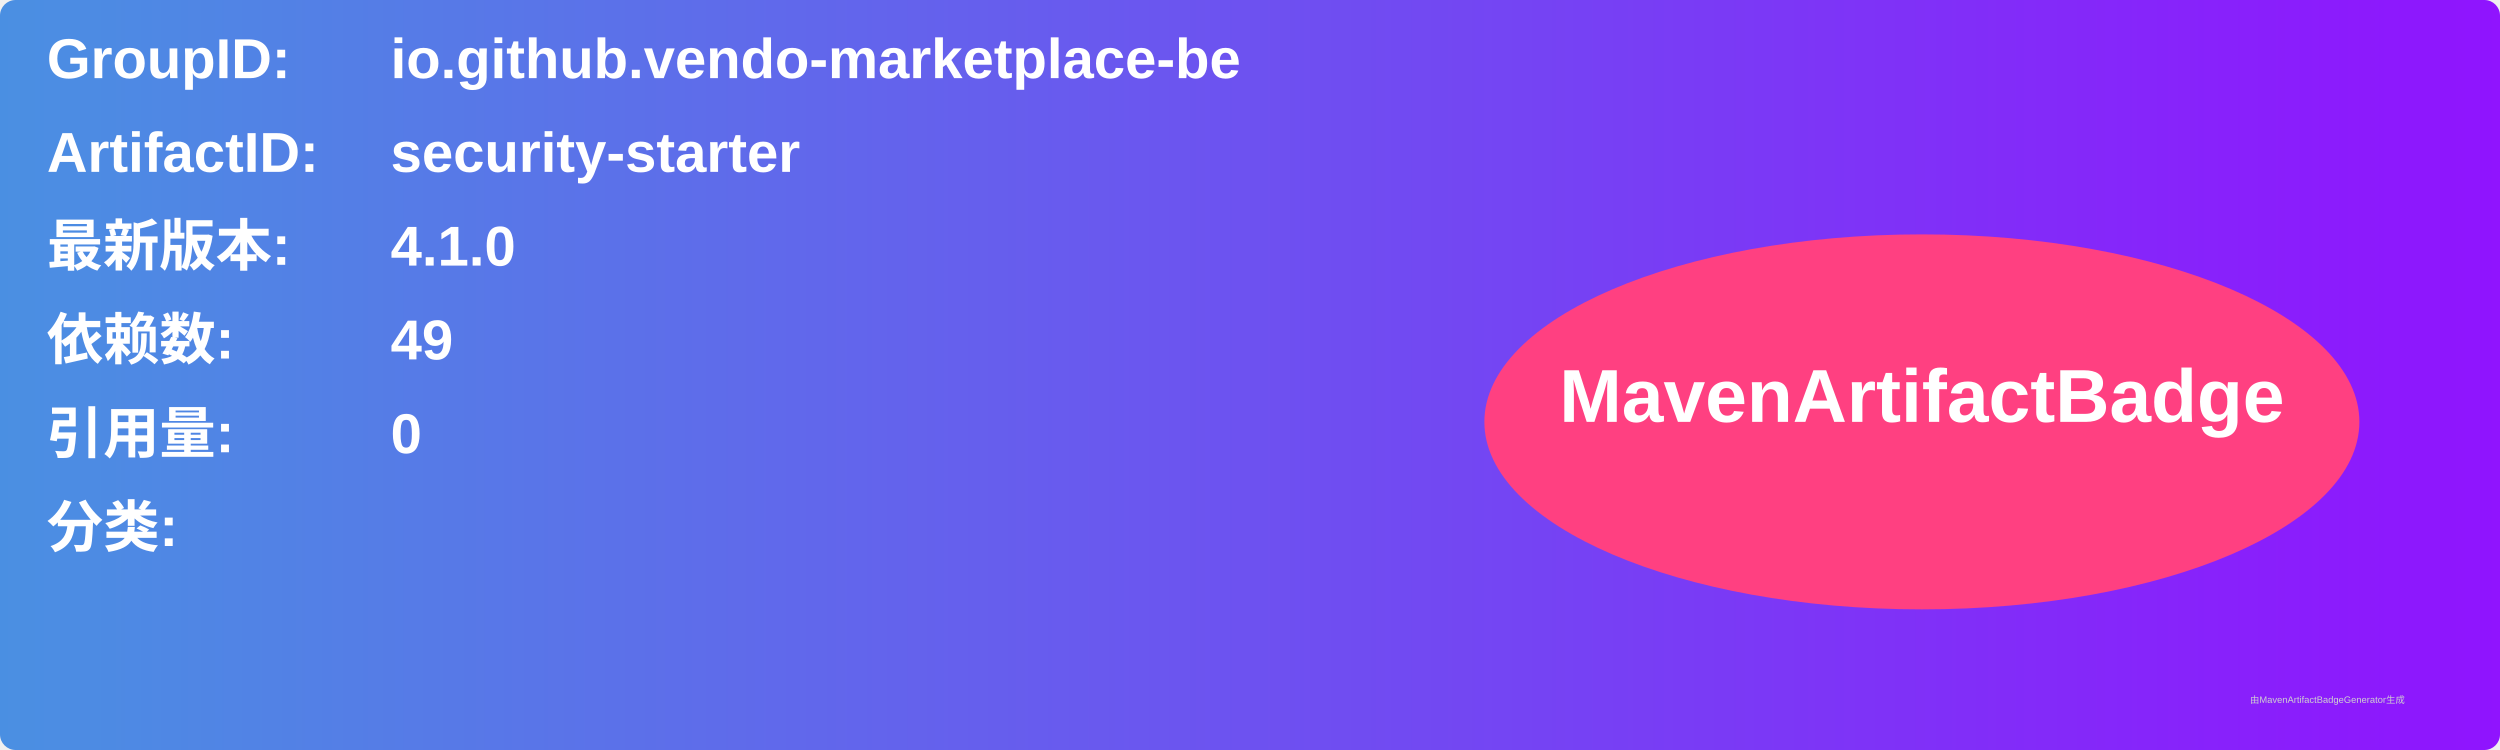
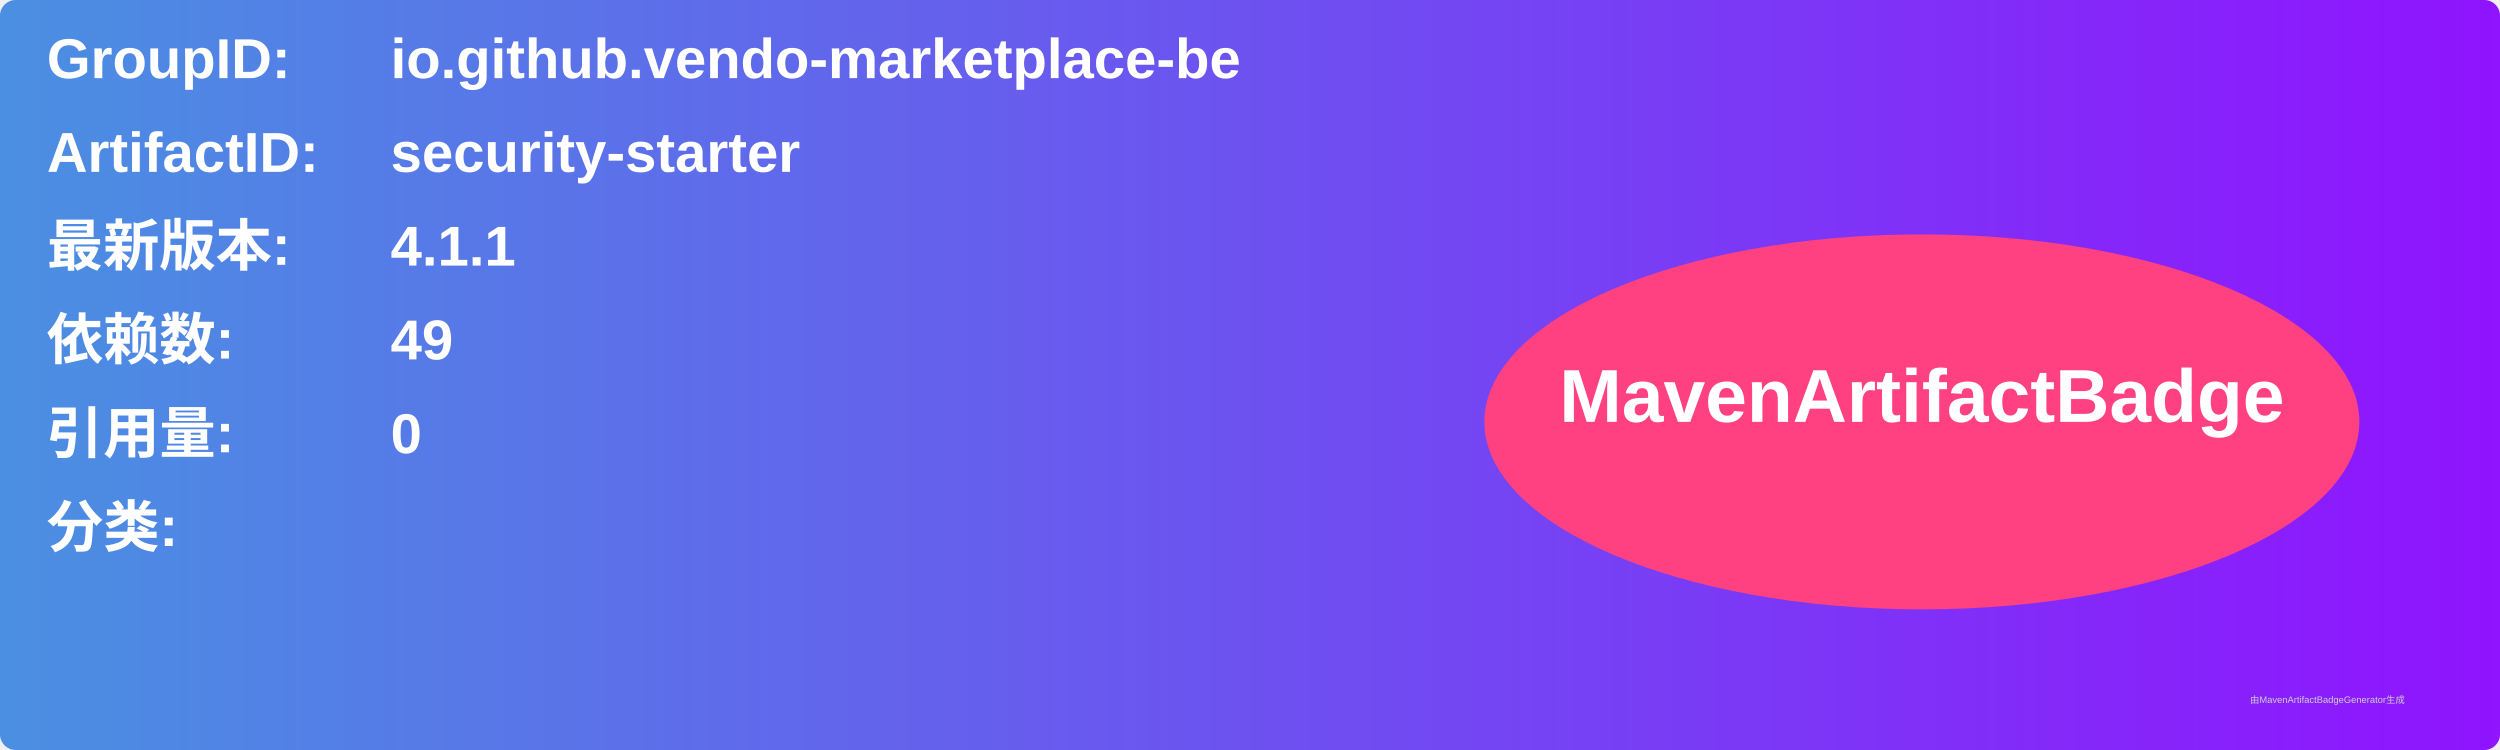
<svg xmlns="http://www.w3.org/2000/svg" width="800" height="240" viewBox="0 0 800 240">
  <linearGradient id="grad" x1="0%" y1="0%" x2="100%" y2="0%">
    <stop offset="0%" stop-color="#4a90e2" />
    <stop offset="100%" stop-color="#9013fe" />
  </linearGradient>
  <rect width="100%" height="100%" rx="5" ry="5" fill="url(#grad)" />
  <g transform="translate(15, 15)">
    <text x="0" y="10" font-family="Arial" font-size="18" fill="white" font-weight="bold" width="260">GroupID:</text>
    <text x="110" y="10" font-family="Arial" font-size="18" fill="white" font-weight="bold" width="460">io.github.vendo-marketplace-be</text>
    <text x="0" y="40" font-family="Arial" font-size="18" fill="white" font-weight="bold" width="260">ArtifactID:</text>
    <text x="110" y="40" font-family="Arial" font-size="18" fill="white" font-weight="bold" width="460">security-starter</text>
    <text x="0" y="70" font-family="Arial" font-size="18" fill="white" font-weight="bold">最新版本:</text>
    <text x="110" y="70" font-family="Arial" font-size="18" fill="white" font-weight="bold">
-       <tspan font-weight="bold">4.1.0</tspan>
+       <tspan font-weight="bold">4.1.1</tspan>
    </text>
    <text x="0" y="100" font-family="Arial" font-size="18" fill="white" font-weight="bold">依赖数: </text>
    <text x="110" y="100" font-family="Arial" font-size="18" fill="white">
      <tspan font-weight="bold">49</tspan>
    </text>
    <text x="0" y="130" font-family="Arial" font-size="18" fill="white" font-weight="bold">引用量: </text>
    <text x="110" y="130" font-family="Arial" font-size="18" fill="white">
      <tspan font-weight="bold">0</tspan>
    </text>
    <text x="0" y="160" font-family="Arial" font-size="18" fill="white" font-weight="bold">分类:</text>
    <text x="10" y="190" font-family="Arial" font-size="10" fill="white">
      <tspan font-weight="bold" />
    </text>
    <ellipse cx="600" cy="120" rx="140" ry="60" fill="#ff4081" />
    <text x="600" y="120" text-anchor="middle" font-family="Arial" font-size="24" fill="white" font-weight="bold">MavenArtifactBadge</text>
  </g>
  <text x="720" y="225" font-family="Arial" font-size="3" fill="#d0d0d0">由MavenArtifactBadgeGenerator生成</text>
</svg>
